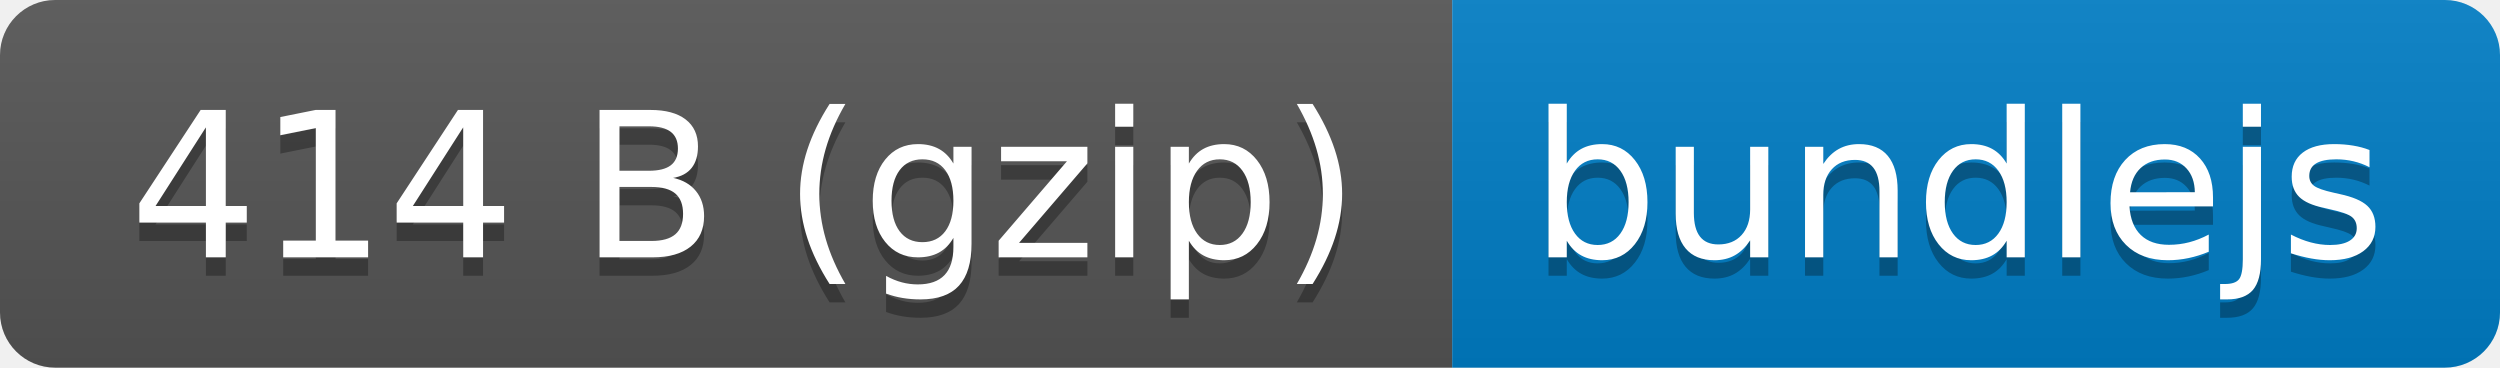
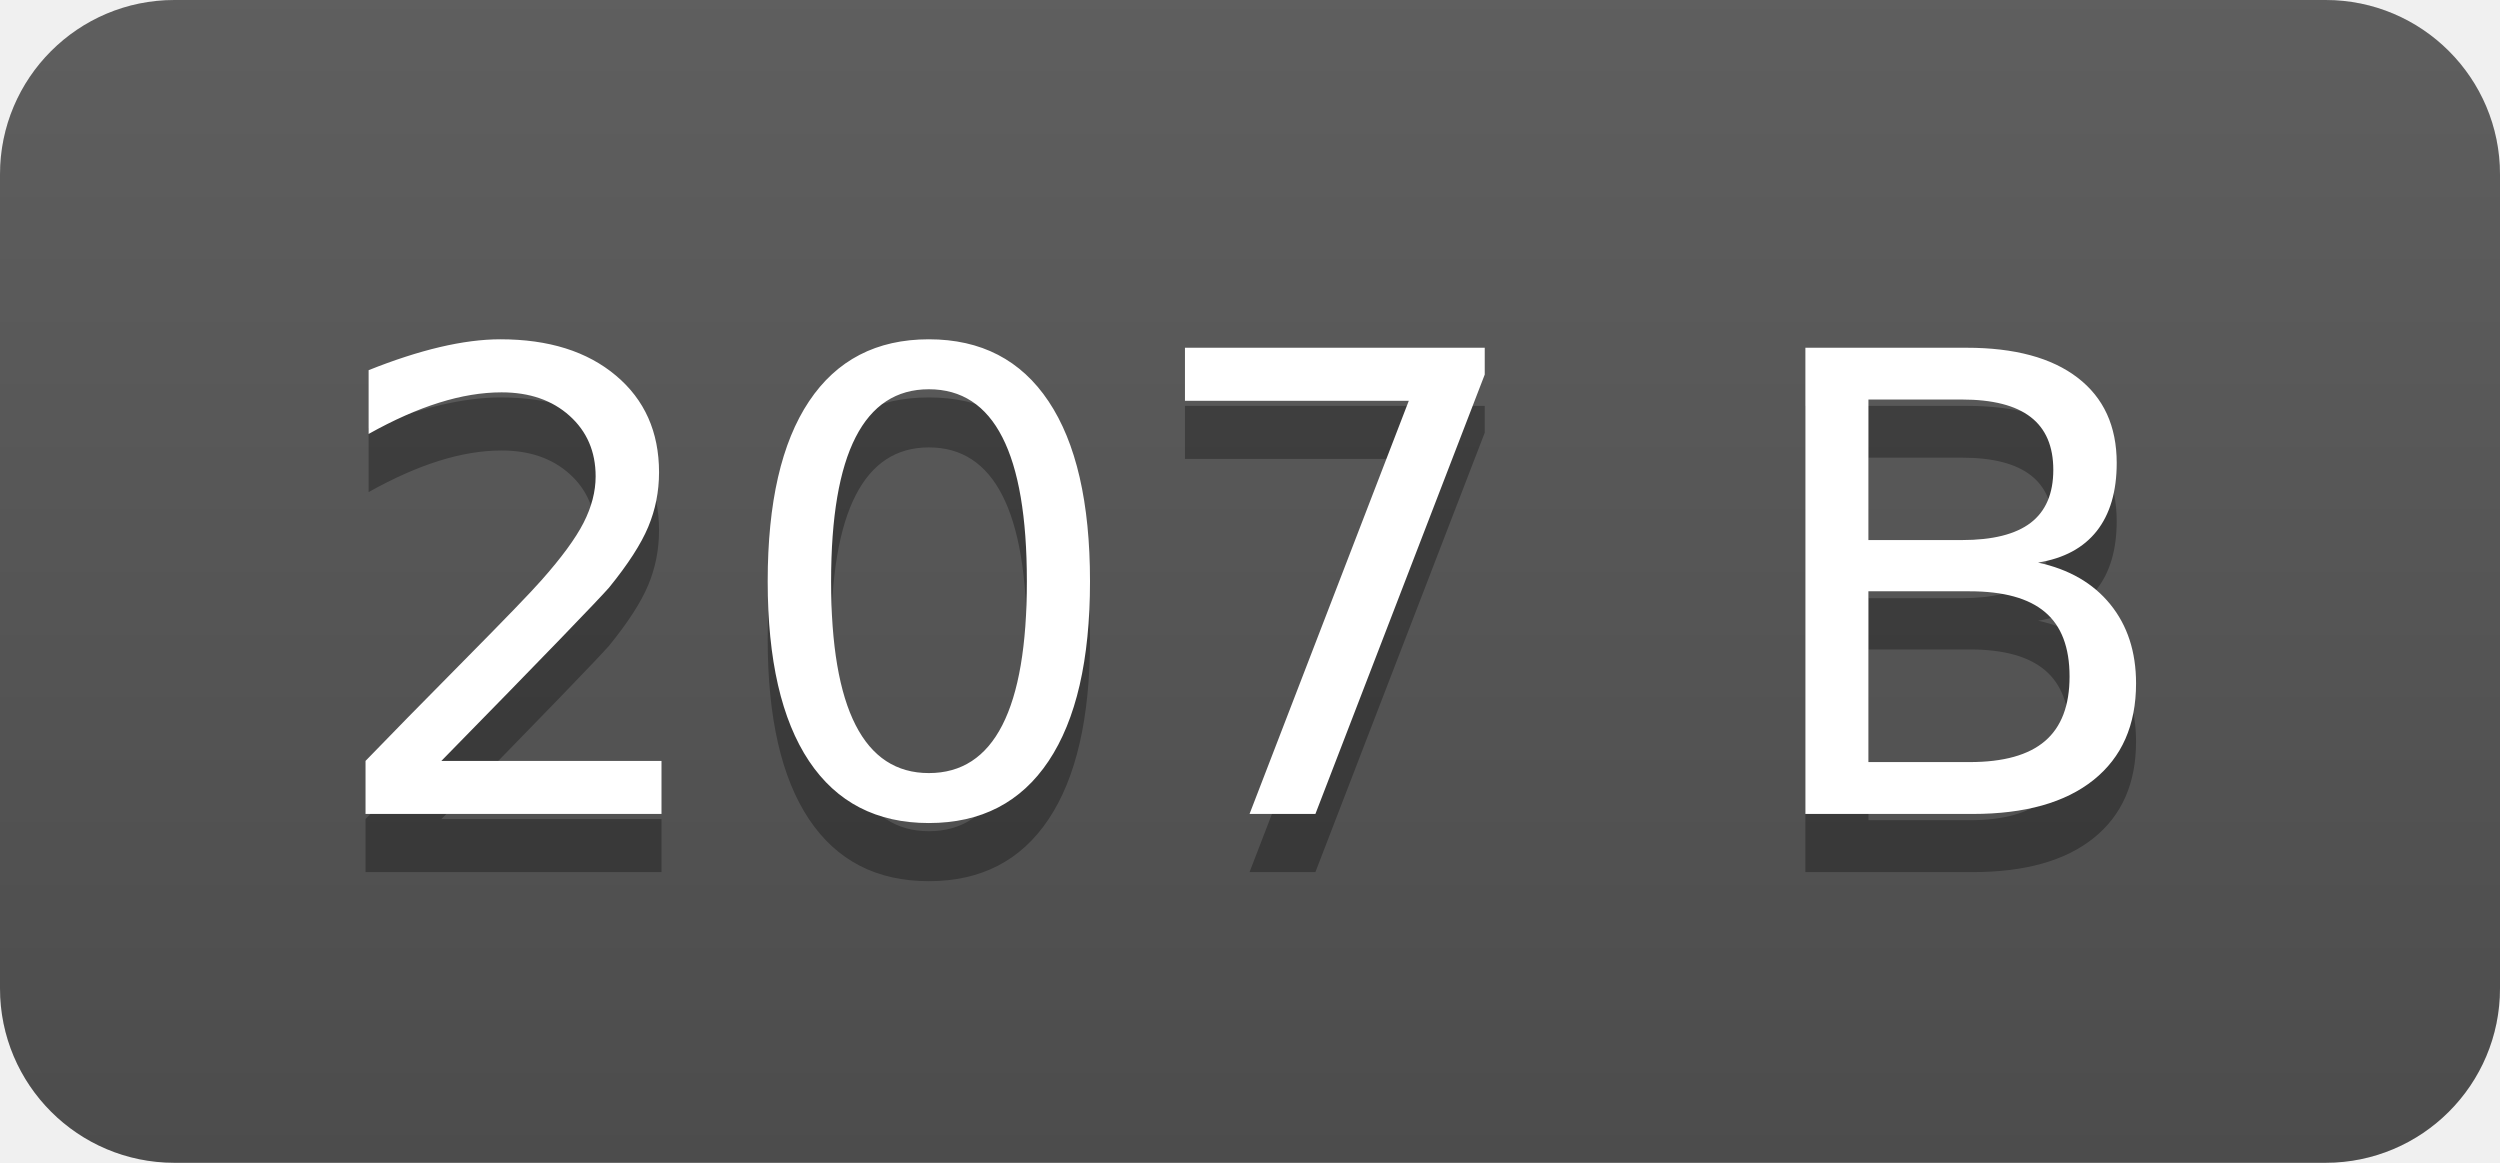
- <svg xmlns="http://www.w3.org/2000/svg" xmlns:xlink="http://www.w3.org/1999/xlink" width="136" height="20" role="img" aria-label="414 B (gzip): bundlejs">
-   <a target="_blank" xlink:href="https://bundlejs.com/?q=nanoid&amp;badge=">
-     <linearGradient id="s" x2="0" y2="100%">
-       <stop offset="0" stop-color="#bbb" stop-opacity=".1" />
-       <stop offset="1" stop-opacity=".1" />
-     </linearGradient>
-     <clipPath id="r">
-       <rect width="136" height="20" rx="3" fill="#fff" />
-     </clipPath>
-     <g clip-path="url(#r)">
-       <rect width="79" height="20" fill="#555" />
-       <rect x="79" width="57" height="20" fill="#007ec6" />
-       <rect width="136" height="20" fill="url(#s)" />
-     </g>
-     <g fill="#fff" text-anchor="middle" font-family="Verdana,Geneva,DejaVu Sans,sans-serif" text-rendering="geometricPrecision" font-size="110">
-       <text aria-hidden="true" x="405" y="150" fill="#010101" fill-opacity=".3" transform="scale(.1)" textLength="690">414 B (gzip)</text>
-       <text x="405" y="140" transform="scale(.1)" fill="#fff" textLength="690">414 B (gzip)</text>
-       <text aria-hidden="true" x="1065" y="150" fill="#010101" fill-opacity=".3" transform="scale(.1)" textLength="470">bundlejs</text>
-       <text x="1065" y="140" transform="scale(.1)" fill="#fff" textLength="470">bundlejs</text>
-     </g>
-   </a>
+ <svg xmlns="http://www.w3.org/2000/svg" width="43" height="20" role="img" aria-label="207 B">
+   <linearGradient id="s" x2="0" y2="100%">
+     <stop offset="0" stop-color="#bbb" stop-opacity=".1" />
+     <stop offset="1" stop-opacity=".1" />
+   </linearGradient>
+   <clipPath id="r">
+     <rect width="43" height="20" rx="3" fill="#fff" />
+   </clipPath>
+   <g clip-path="url(#r)">
+     <rect width="0" height="20" fill="#555" />
+     <rect x="0" width="43" height="20" fill="#555" />
+     <rect width="43" height="20" fill="url(#s)" />
+   </g>
+   <g fill="#fff" text-anchor="middle" font-family="Verdana,Geneva,DejaVu Sans,sans-serif" text-rendering="geometricPrecision" font-size="110">
+     <text aria-hidden="true" x="215" y="150" fill="#010101" fill-opacity=".3" transform="scale(.1)" textLength="330">207 B</text>
+     <text x="215" y="140" transform="scale(.1)" fill="#fff" textLength="330">207 B</text>
+   </g>
</svg>
